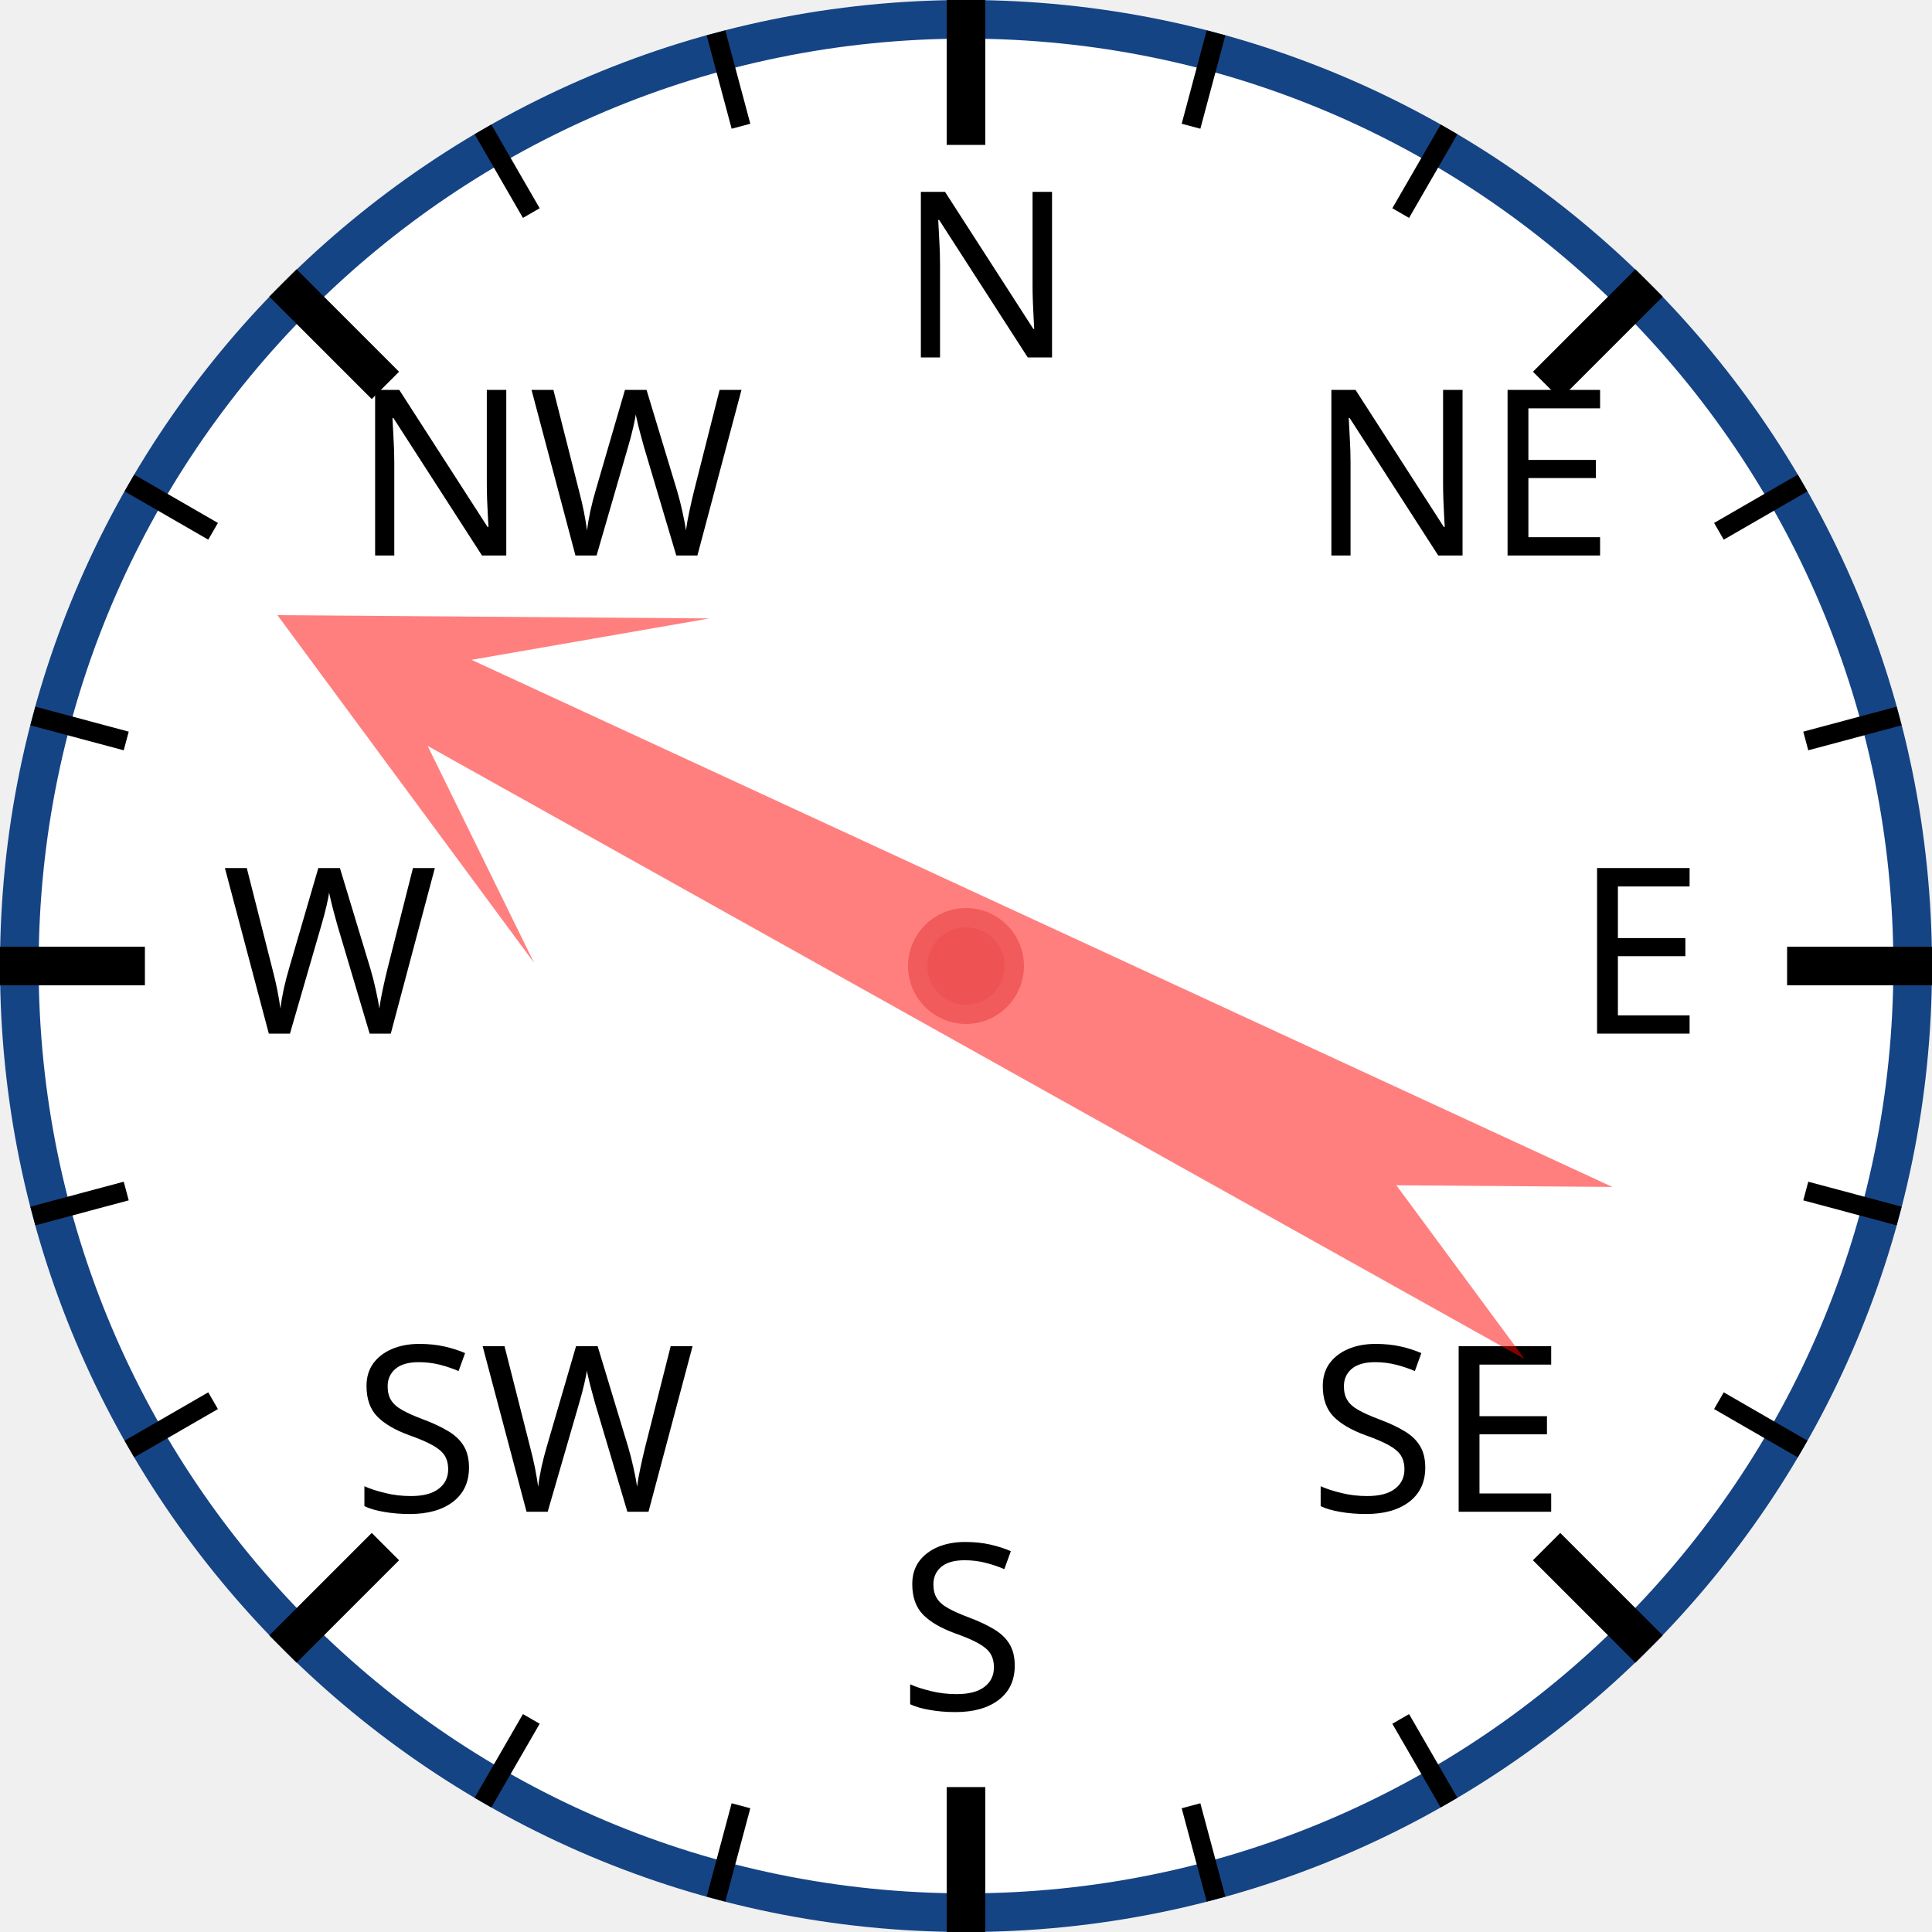
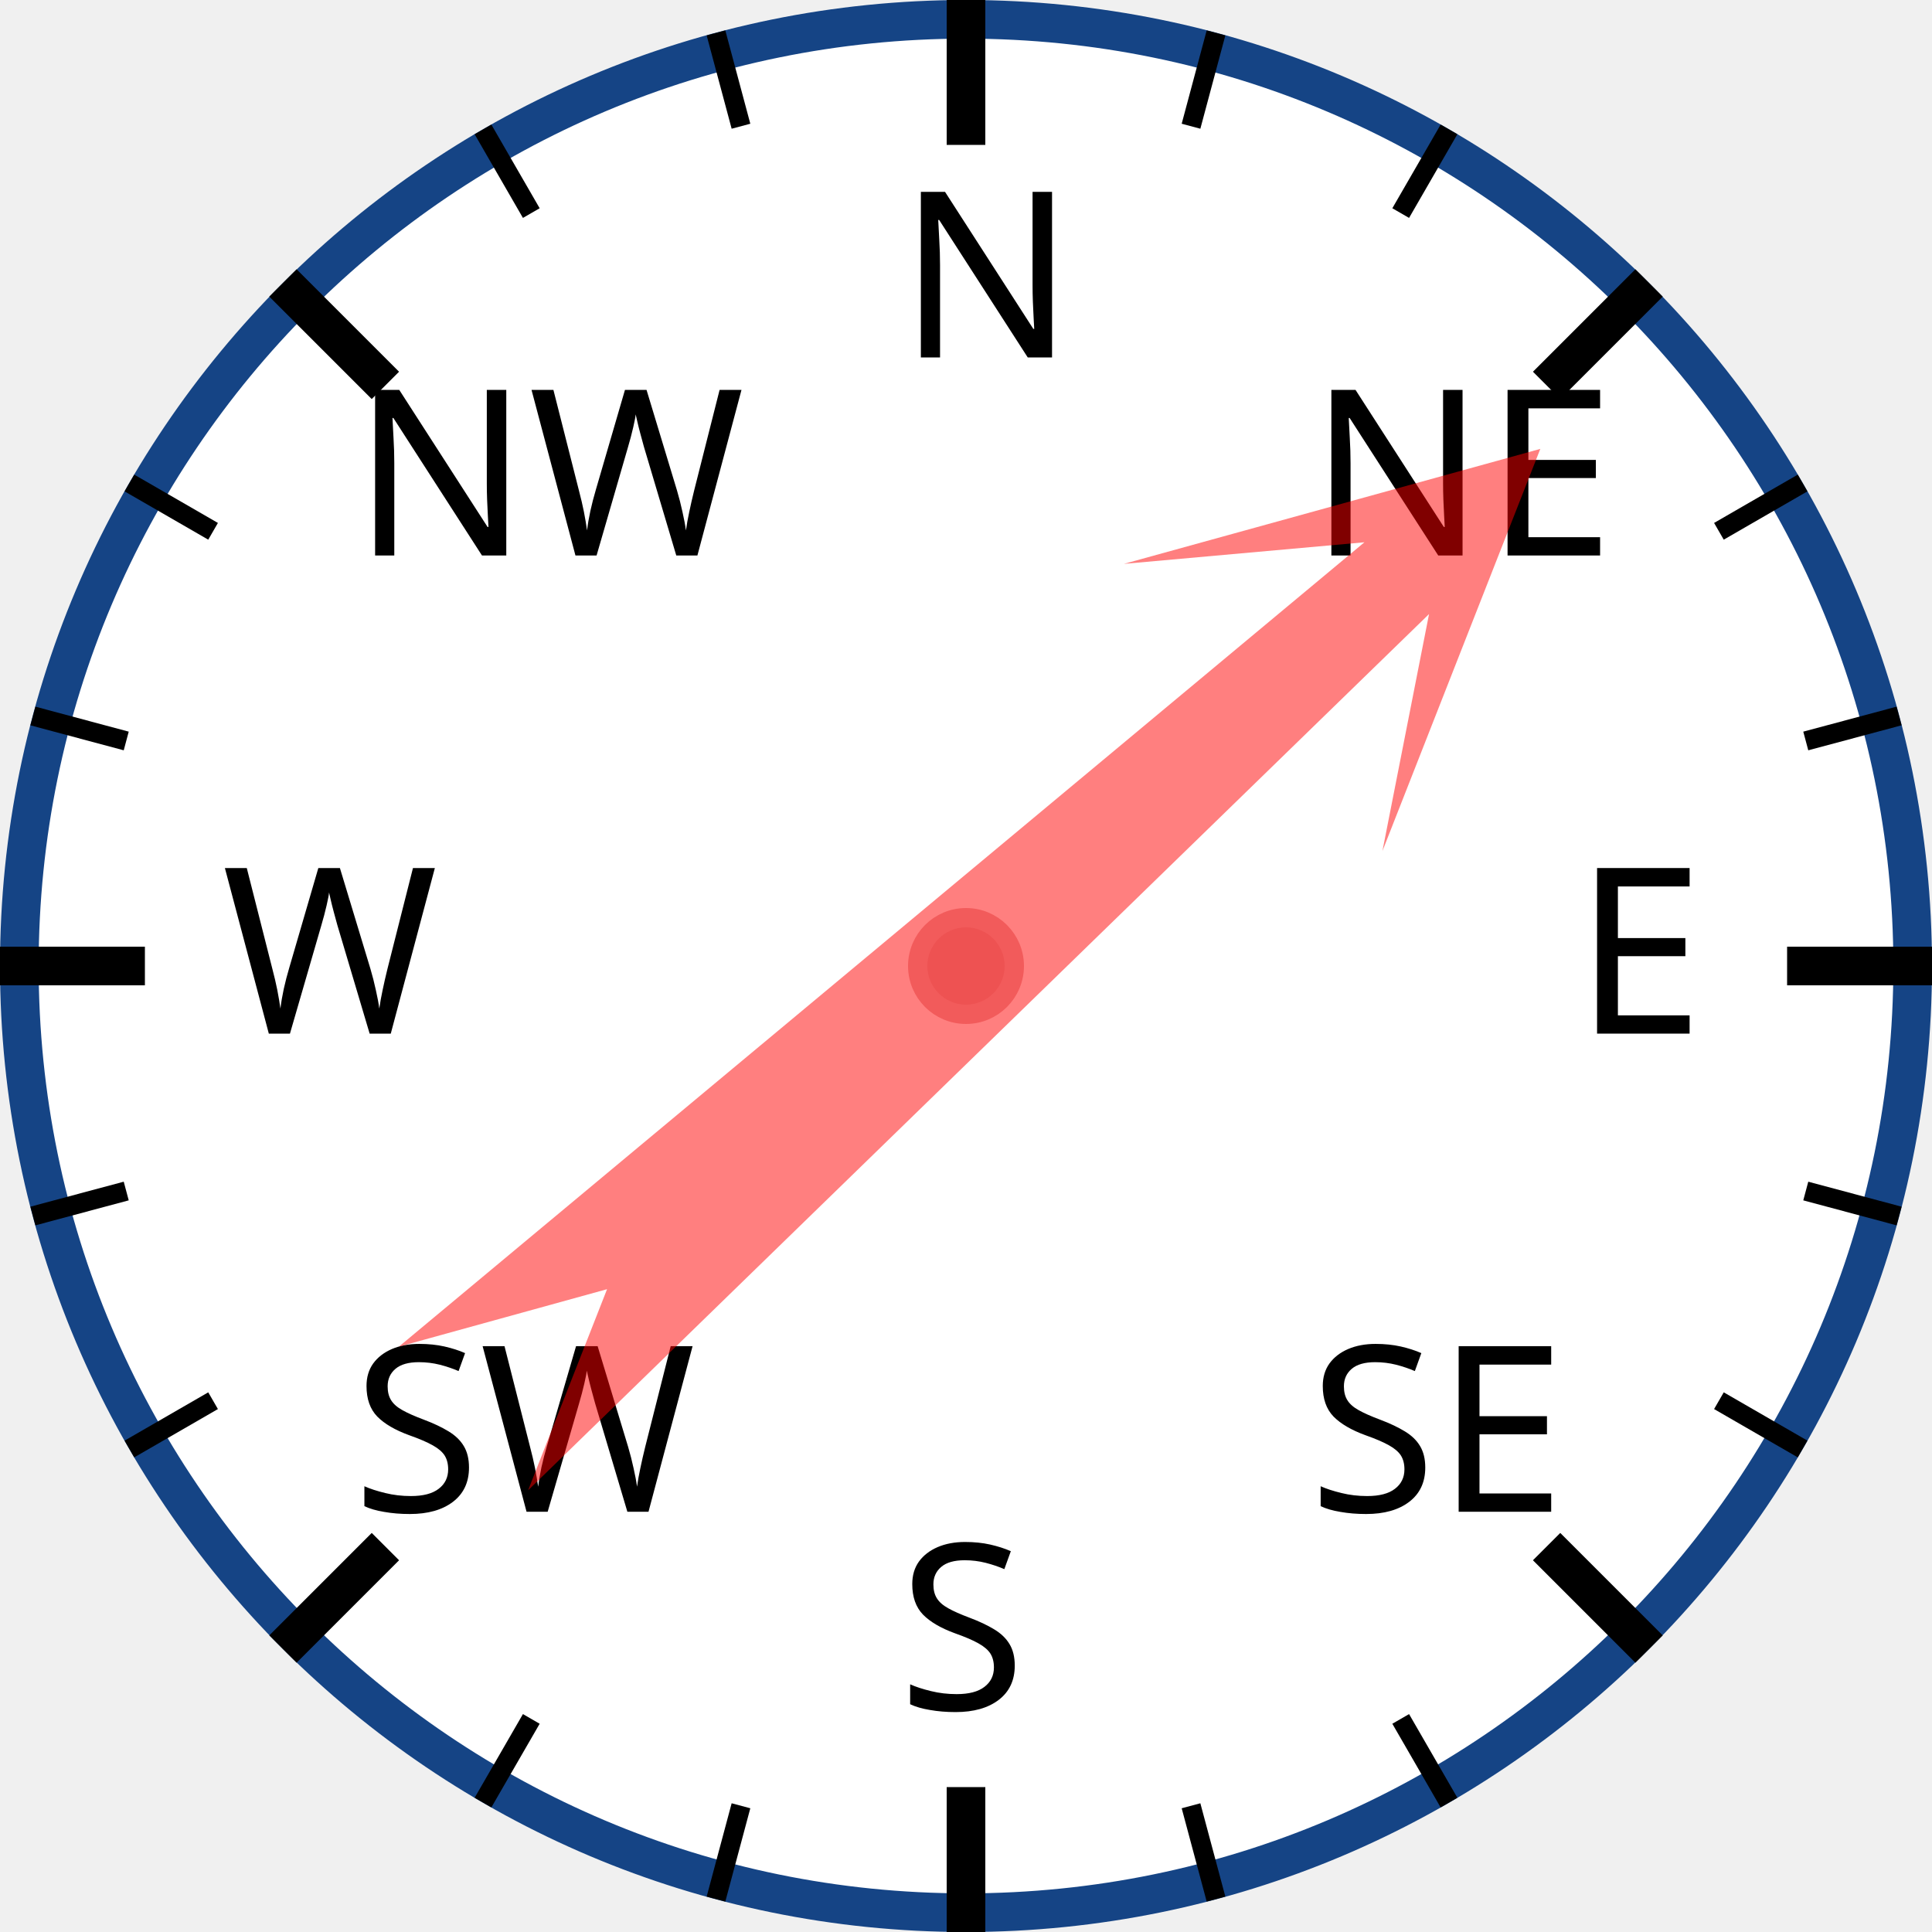
<svg xmlns="http://www.w3.org/2000/svg" width="120px" height="120px" viewBox="0 0 200 200">
  <circle cx="100" cy="100" r="98" style="fill: white; stroke: #154485; stroke-width: 4;" />
  <text x="93.0" y="37.0" style="font-family: sans-serif; font-size: 18pt;">N</text>
  <line x1="100.0" y1="0.0" x2="100.0" y2="15.0" style="stroke: black; stroke-width: 4;" />
  <line x1="74.118" y1="3.407" x2="76.706" y2="13.067" style="stroke: black; stroke-width: 2;" />
  <line x1="50" y1="13.397" x2="55" y2="22.058" style="stroke: black; stroke-width: 2;" />
  <text x="36.503" y="57.503" style="font-family: sans-serif; font-size: 18pt;">NW</text>
  <line x1="29.289" y1="29.289" x2="39.896" y2="39.896" style="stroke: black; stroke-width: 4;" />
  <line x1="13.397" y1="50" x2="22.058" y2="55" style="stroke: black; stroke-width: 2;" />
  <line x1="3.407" y1="74.118" x2="13.067" y2="76.706" style="stroke: black; stroke-width: 2;" />
  <text x="23.0" y="107.0" style="font-family: sans-serif; font-size: 18pt;">W</text>
  <line x1="0.0" y1="100.0" x2="15.0" y2="100.0" style="stroke: black; stroke-width: 4;" />
  <line x1="3.407" y1="125.882" x2="13.067" y2="123.294" style="stroke: black; stroke-width: 2;" />
  <line x1="13.397" y1="150" x2="22.058" y2="145" style="stroke: black; stroke-width: 2;" />
  <text x="36.503" y="156.497" style="font-family: sans-serif; font-size: 18pt;">SW</text>
  <line x1="29.289" y1="170.711" x2="39.896" y2="160.104" style="stroke: black; stroke-width: 4;" />
  <line x1="50" y1="186.603" x2="55" y2="177.942" style="stroke: black; stroke-width: 2;" />
  <line x1="74.118" y1="196.593" x2="76.706" y2="186.933" style="stroke: black; stroke-width: 2;" />
  <text x="93" y="177.0" style="font-family: sans-serif; font-size: 18pt;">S</text>
  <line x1="100" y1="200.0" x2="100" y2="185.0" style="stroke: black; stroke-width: 4;" />
  <line x1="125.882" y1="196.593" x2="123.294" y2="186.933" style="stroke: black; stroke-width: 2;" />
  <line x1="150.0" y1="186.603" x2="145.0" y2="177.942" style="stroke: black; stroke-width: 2;" />
  <text x="135.497" y="156.497" style="font-family: sans-serif; font-size: 18pt;">SE</text>
  <line x1="170.711" y1="170.711" x2="160.104" y2="160.104" style="stroke: black; stroke-width: 4;" />
  <line x1="186.603" y1="150" x2="177.942" y2="145" style="stroke: black; stroke-width: 2;" />
  <line x1="196.593" y1="125.882" x2="186.933" y2="123.294" style="stroke: black; stroke-width: 2;" />
  <text x="163.0" y="107" style="font-family: sans-serif; font-size: 18pt;">E</text>
  <line x1="200.0" y1="100" x2="185.0" y2="100" style="stroke: black; stroke-width: 4;" />
  <line x1="196.593" y1="74.118" x2="186.933" y2="76.706" style="stroke: black; stroke-width: 2;" />
  <line x1="186.603" y1="50" x2="177.942" y2="55" style="stroke: black; stroke-width: 2;" />
  <text x="135.497" y="57.503" style="font-family: sans-serif; font-size: 18pt;">NE</text>
  <line x1="170.711" y1="29.289" x2="160.104" y2="39.896" style="stroke: black; stroke-width: 4;" />
  <line x1="150" y1="13.397" x2="145" y2="22.058" style="stroke: black; stroke-width: 2;" />
  <line x1="125.882" y1="3.407" x2="123.294" y2="13.067" style="stroke: black; stroke-width: 2;" />
-   <polygon points="100 20 120 60 105 40 110 170 100 150 90 170 95 40 80 60" style="fill: red; fill-opacity: 0.5;" transform="rotate(297,100,100)" />
+   <polygon points="100 20 120 60 105 40 110 170 100 150 90 170 95 40 80 60" style="fill: red; fill-opacity: 0.5;" transform="rotate(48,100,100)" />
  <circle cx="100" cy="100" r="5" style="fill: #EE5252; stroke: #F25B5B; stroke-width: 2;" />
</svg>
